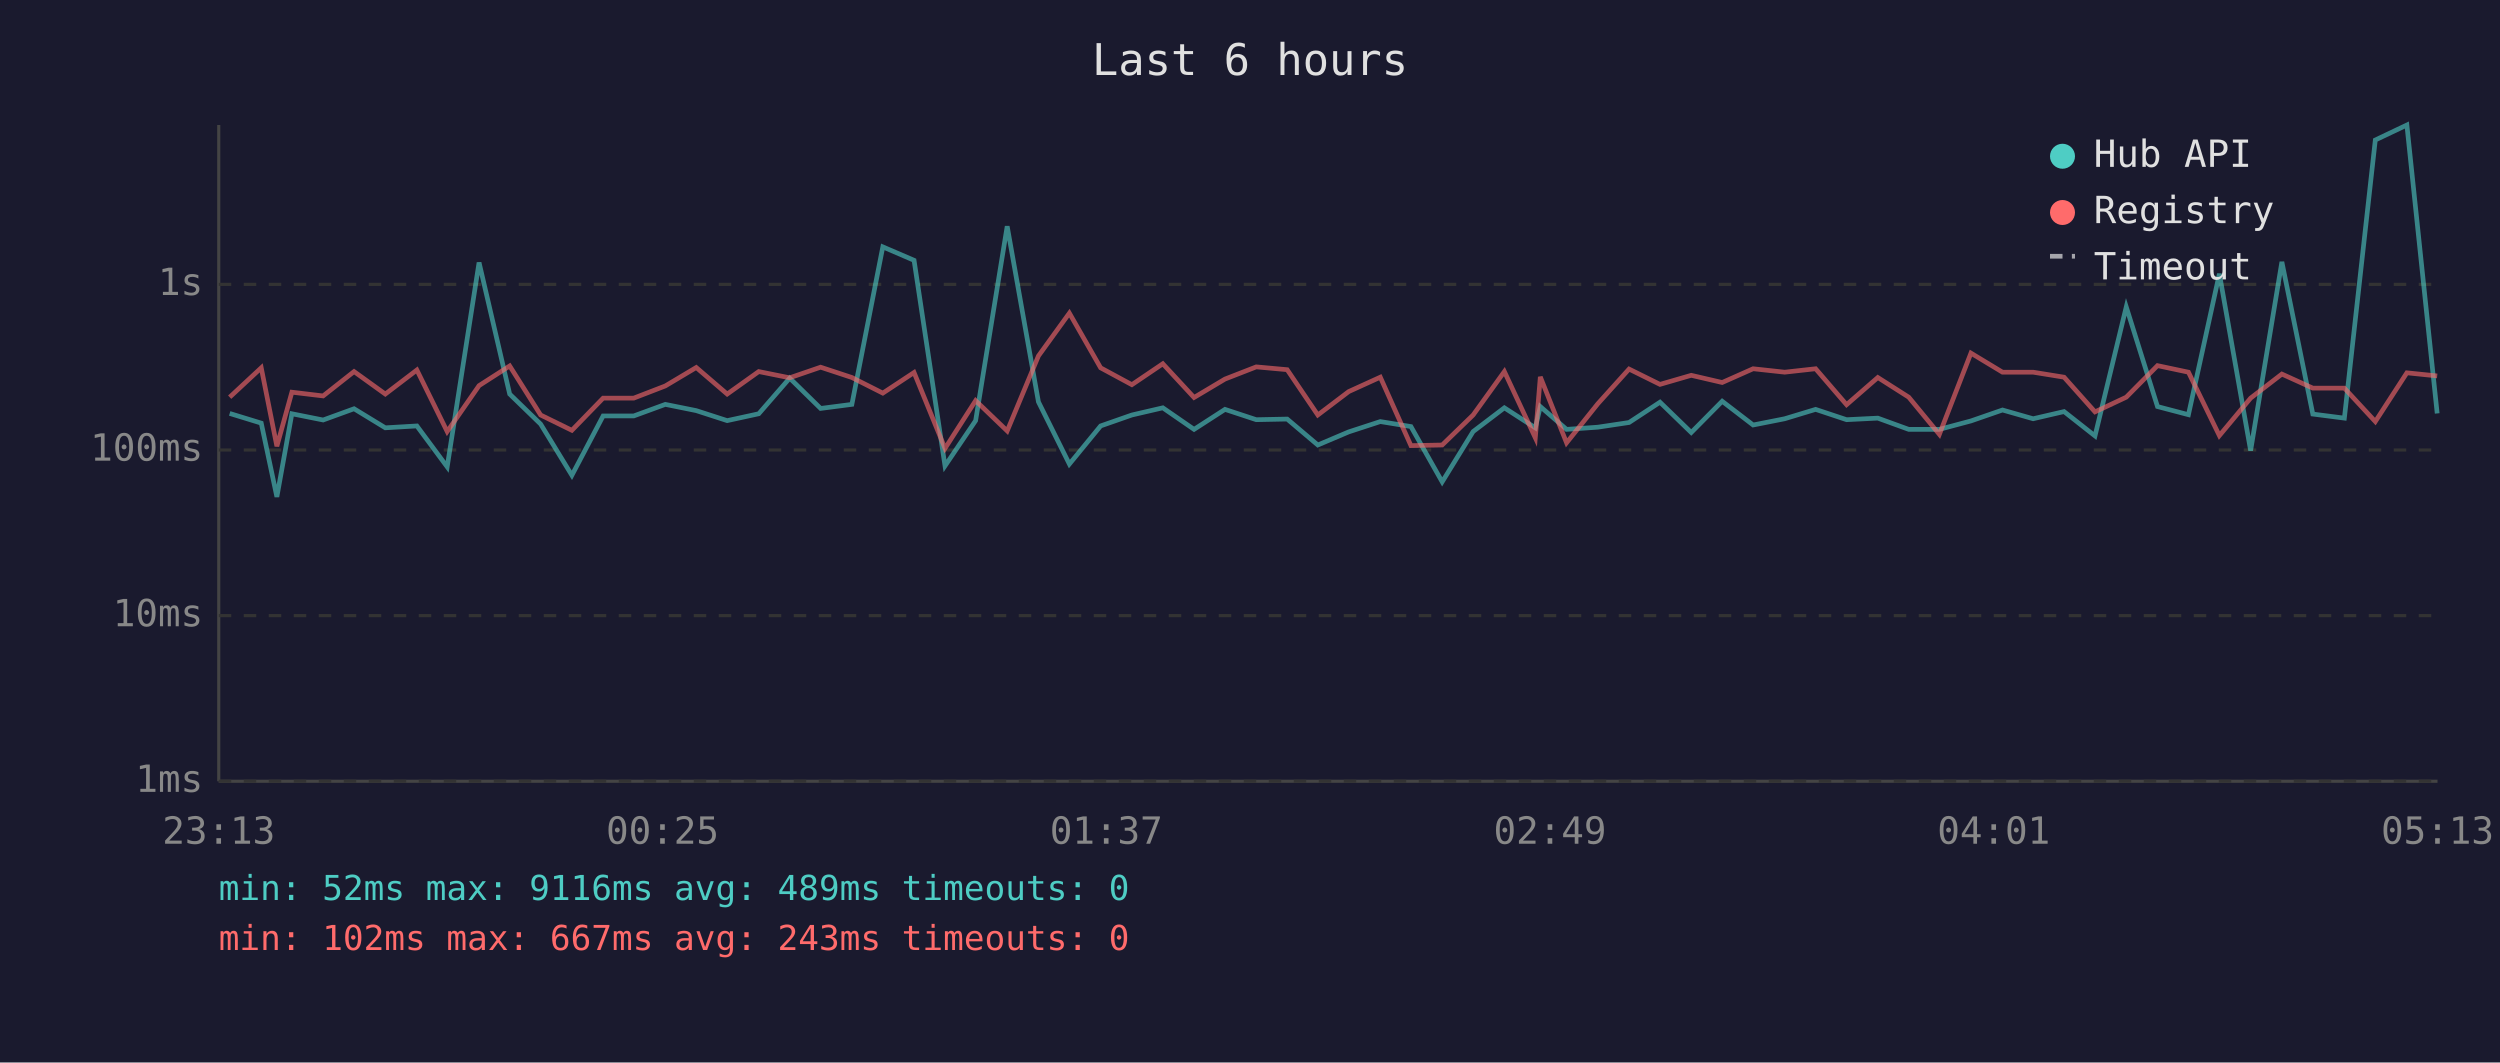
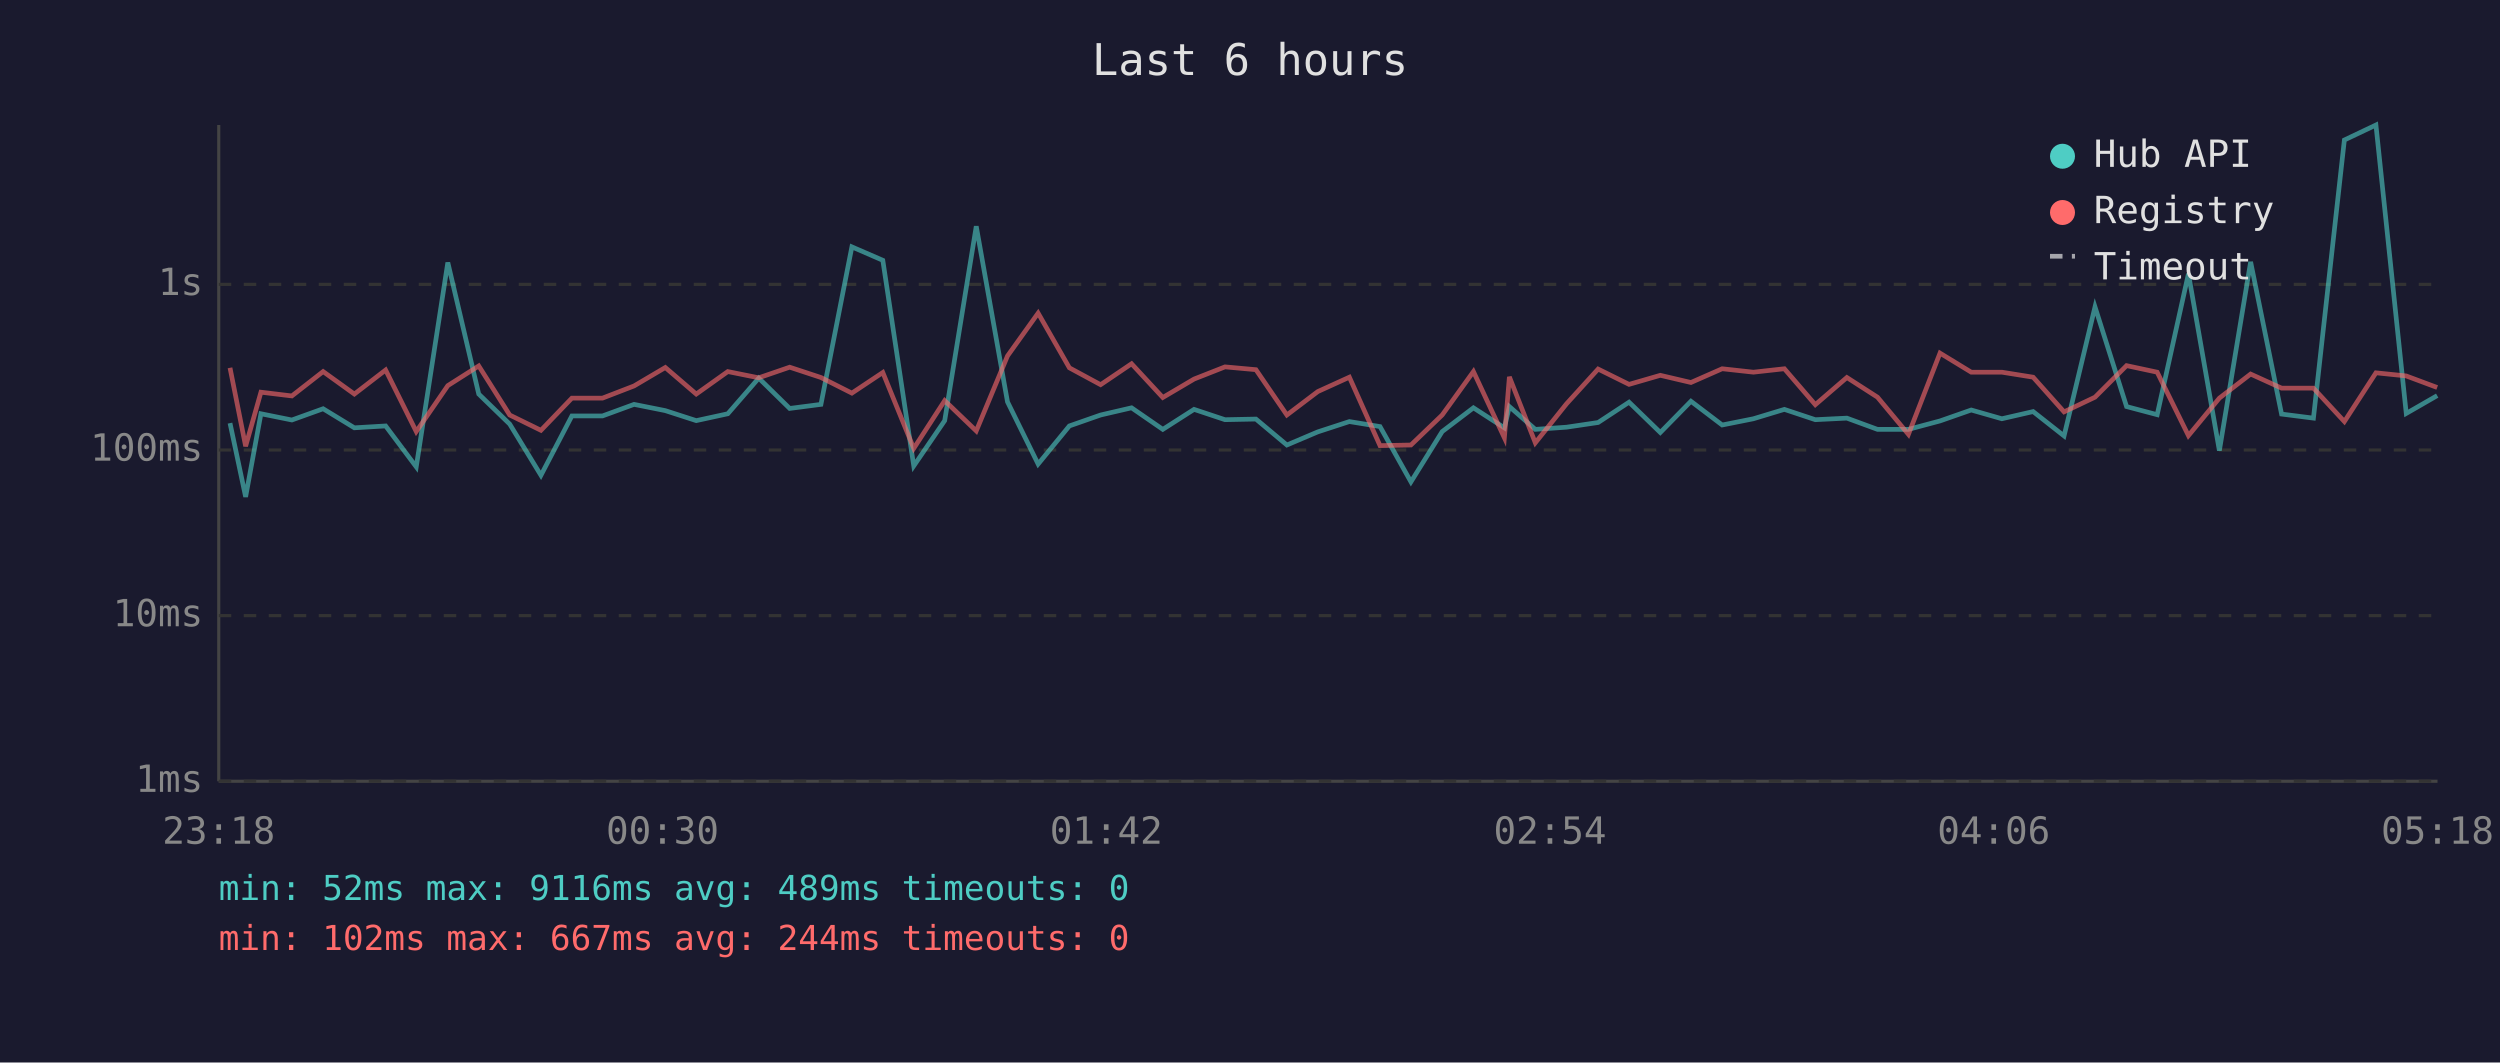
<svg xmlns="http://www.w3.org/2000/svg" viewBox="0 0 800 340" font-family="monospace" font-size="12">
  <rect width="800" height="340" fill="#1a1a2e" />
  <text x="400" y="24" fill="#e0e0e0" font-size="14" text-anchor="middle">Last 6 hours</text>
  <line x1="70" y1="40" x2="70" y2="250" stroke="#444" stroke-width="1" />
  <line x1="70" y1="250" x2="780" y2="250" stroke="#444" stroke-width="1" />
  <line x1="70" y1="250" x2="780" y2="250" stroke="#333" stroke-width="1" stroke-dasharray="4" />
  <text x="65" y="250" fill="#888" text-anchor="end" dominant-baseline="middle">1ms</text>
  <line x1="70" y1="197" x2="780" y2="197" stroke="#333" stroke-width="1" stroke-dasharray="4" />
  <text x="65" y="197" fill="#888" text-anchor="end" dominant-baseline="middle">10ms</text>
  <line x1="70" y1="144" x2="780" y2="144" stroke="#333" stroke-width="1" stroke-dasharray="4" />
  <text x="65" y="144" fill="#888" text-anchor="end" dominant-baseline="middle">100ms</text>
  <line x1="70" y1="91" x2="780" y2="91" stroke="#333" stroke-width="1" stroke-dasharray="4" />
  <text x="65" y="91" fill="#888" text-anchor="end" dominant-baseline="middle">1s</text>
-   <text x="70" y="270" fill="#888" text-anchor="middle">23:13</text>
-   <text x="212" y="270" fill="#888" text-anchor="middle">00:25</text>
-   <text x="354" y="270" fill="#888" text-anchor="middle">01:37</text>
-   <text x="496" y="270" fill="#888" text-anchor="middle">02:49</text>
-   <text x="638" y="270" fill="#888" text-anchor="middle">04:01</text>
-   <text x="780" y="270" fill="#888" text-anchor="middle">05:13</text>
-   <polyline points="73.5,132.3 83.6,135.4 88.6,159.0 93.4,132.4 103.4,134.4 113.3,130.8 123.3,136.9 133.4,136.3 143.1,149.4 153.3,84.0 163.1,126.1 173.0,135.7 183.0,152.1 193.0,133.1 202.8,133.1 212.9,129.4 222.8,131.4 232.7,134.6 242.8,132.4 252.7,121.0 262.6,130.7 272.6,129.4 282.5,79.0 292.5,83.3 302.4,149.1 312.2,134.6 322.3,72.4 332.3,128.6 342.2,148.5 352.2,136.3 362.2,132.8 372.1,130.5 382.1,137.4 392.0,131.0 402.0,134.3 411.9,134.1 421.7,142.4 431.6,138.2 441.7,134.9 451.5,136.5 461.5,154.2 471.4,138.1 481.4,130.5 491.3,136.9 492.9,130.1 501.3,137.4 511.3,136.7 521.3,135.2 531.2,128.7 541.2,138.4 551.1,128.4 561.0,136.0 571.1,134.0 581.0,131.0 590.9,134.3 600.9,133.8 610.8,137.4 620.6,137.4 630.7,134.7 640.8,131.2 650.6,134.0 660.5,131.7 670.4,139.5 680.4,98.2 690.4,130.1 700.3,132.7 710.2,87.6 720.2,144.2 730.2,83.8 740.1,132.5 750.2,133.8 760.1,44.8 770.2,40.0 779.9,132.3" fill="none" stroke="#4ecdc4" stroke-width="1.5" opacity="0.6" />
-   <polyline points="73.5,127.1 83.6,117.7 88.6,142.8 93.4,125.5 103.4,126.7 113.3,118.9 123.3,126.1 133.4,118.4 143.1,138.1 153.3,123.4 163.1,117.1 173.0,132.8 183.0,137.7 193.0,127.4 202.8,127.4 212.9,123.5 222.8,117.6 232.7,126.1 242.8,118.9 252.7,120.9 262.6,117.5 272.6,120.8 282.5,125.8 292.5,119.2 302.4,143.5 312.2,128.2 322.3,137.9 332.3,113.9 342.2,100.2 352.2,117.7 362.2,123.1 372.1,116.4 382.1,127.2 392.0,121.3 402.0,117.4 411.9,118.3 421.7,132.8 431.6,125.3 441.7,120.7 451.5,142.6 461.5,142.4 471.4,132.8 481.4,118.9 491.3,140.1 492.9,120.6 501.3,141.7 511.3,129.2 521.3,118.1 531.2,123.0 541.2,120.1 551.1,122.4 561.0,118.0 571.1,119.1 581.0,118.0 590.9,129.5 600.9,120.8 610.8,127.1 620.6,139.0 630.7,113.0 640.8,119.1 650.6,119.1 660.5,120.7 670.4,131.8 680.4,127.1 690.4,117.0 700.3,119.1 710.2,139.4 720.2,127.4 730.2,119.7 740.1,124.2 750.2,124.2 760.1,134.9 770.2,119.3 779.9,120.3" fill="none" stroke="#ff6b6b" stroke-width="1.5" opacity="0.6" />
+   <text x="70" y="270" fill="#888" text-anchor="middle">23:18</text>
+   <text x="212" y="270" fill="#888" text-anchor="middle">00:30</text>
+   <text x="354" y="270" fill="#888" text-anchor="middle">01:42</text>
+   <text x="496" y="270" fill="#888" text-anchor="middle">02:54</text>
+   <text x="638" y="270" fill="#888" text-anchor="middle">04:06</text>
+   <text x="780" y="270" fill="#888" text-anchor="middle">05:18</text>
+   <polyline points="73.6,135.4 78.6,159.0 83.5,132.4 93.4,134.4 103.4,130.8 113.4,136.9 123.4,136.3 133.2,149.4 143.3,84.0 153.2,126.1 163.1,135.7 173.1,152.1 183.0,133.1 192.8,133.1 202.9,129.4 212.9,131.4 222.8,134.6 232.9,132.4 242.8,121.0 252.7,130.7 262.7,129.4 272.6,79.0 282.5,83.3 292.4,149.1 302.3,134.6 312.4,72.4 322.4,128.6 332.2,148.5 342.2,136.3 352.2,132.8 362.1,130.5 372.1,137.4 382.1,131.0 392.0,134.3 401.9,134.1 411.8,142.4 421.7,138.2 431.8,134.9 441.6,136.5 451.5,154.2 461.5,138.1 471.5,130.5 481.4,136.9 483.0,130.1 491.3,137.4 501.3,136.7 511.4,135.2 521.3,128.7 531.3,138.4 541.1,128.4 551.1,136.0 561.1,134.0 571.0,131.0 580.9,134.3 591.0,133.8 600.8,137.4 610.7,137.4 620.8,134.7 630.8,131.2 640.6,134.0 650.6,131.7 660.5,139.5 670.4,98.2 680.5,130.1 690.3,132.7 700.3,87.6 710.2,144.2 720.2,83.8 730.1,132.5 740.3,133.8 750.2,44.8 760.3,40.0 770.0,132.3 779.9,126.6" fill="none" stroke="#4ecdc4" stroke-width="1.5" opacity="0.6" />
+   <polyline points="73.6,117.7 78.6,142.8 83.5,125.5 93.4,126.7 103.4,118.9 113.4,126.1 123.4,118.4 133.2,138.1 143.3,123.4 153.2,117.1 163.1,132.8 173.1,137.7 183.0,127.4 192.8,127.4 202.9,123.5 212.9,117.6 222.8,126.1 232.9,118.9 242.8,120.9 252.7,117.5 262.7,120.8 272.6,125.8 282.5,119.2 292.4,143.5 302.3,128.2 312.4,137.9 322.4,113.9 332.2,100.2 342.2,117.7 352.2,123.1 362.1,116.4 372.1,127.2 382.1,121.3 392.0,117.4 401.9,118.3 411.8,132.8 421.7,125.3 431.8,120.7 441.6,142.6 451.5,142.4 461.5,132.8 471.5,118.9 481.4,140.1 483.0,120.6 491.3,141.7 501.3,129.2 511.4,118.1 521.3,123.0 531.3,120.1 541.1,122.4 551.1,118.0 561.1,119.1 571.0,118.0 580.9,129.5 591.0,120.8 600.8,127.1 610.7,139.0 620.8,113.0 630.8,119.1 640.6,119.1 650.6,120.7 660.5,131.8 670.4,127.1 680.5,117.0 690.3,119.1 700.3,139.4 710.2,127.4 720.2,119.7 730.1,124.2 740.3,124.2 750.2,134.9 760.3,119.3 770.0,120.3 779.9,124.0" fill="none" stroke="#ff6b6b" stroke-width="1.5" opacity="0.6" />
  <circle cx="660" cy="50" r="4" fill="#4ecdc4" />
  <text x="670" y="50" fill="#e0e0e0" dominant-baseline="middle">Hub API</text>
  <circle cx="660" cy="68" r="4" fill="#ff6b6b" />
  <text x="670" y="68" fill="#e0e0e0" dominant-baseline="middle">Registry</text>
  <line x1="656" y1="82" x2="664" y2="82" stroke="#e0e0e0" stroke-width="1.5" stroke-dasharray="4,3" opacity="0.7" />
  <text x="670" y="86" fill="#e0e0e0" dominant-baseline="middle">Timeout</text>
  <text x="70" y="288" fill="#4ecdc4" font-size="11">min: 52ms  max: 9116ms  avg: 489ms  timeouts: 0</text>
-   <text x="70" y="304" fill="#ff6b6b" font-size="11">min: 102ms  max: 667ms  avg: 243ms  timeouts: 0</text>
+   <text x="70" y="304" fill="#ff6b6b" font-size="11">min: 102ms  max: 667ms  avg: 244ms  timeouts: 0</text>
</svg>
